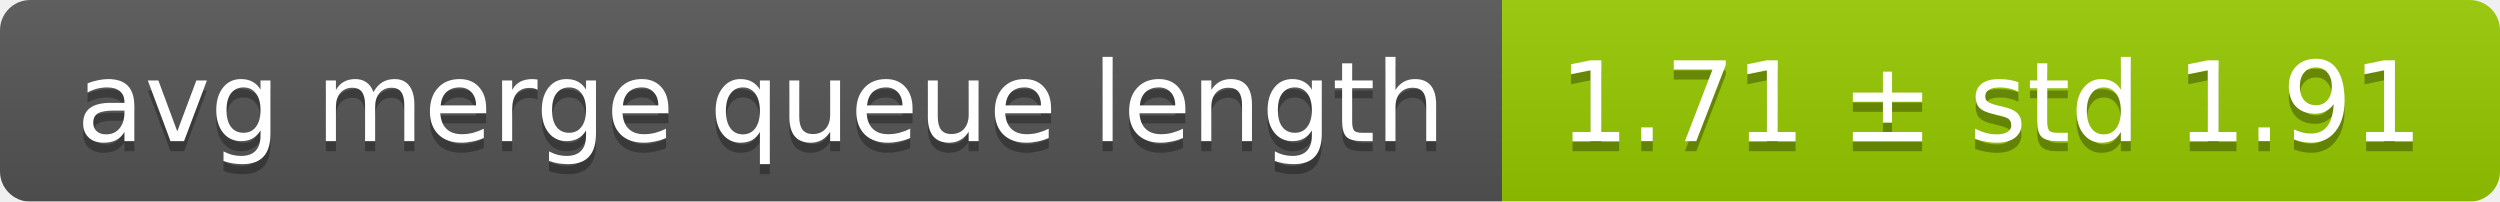
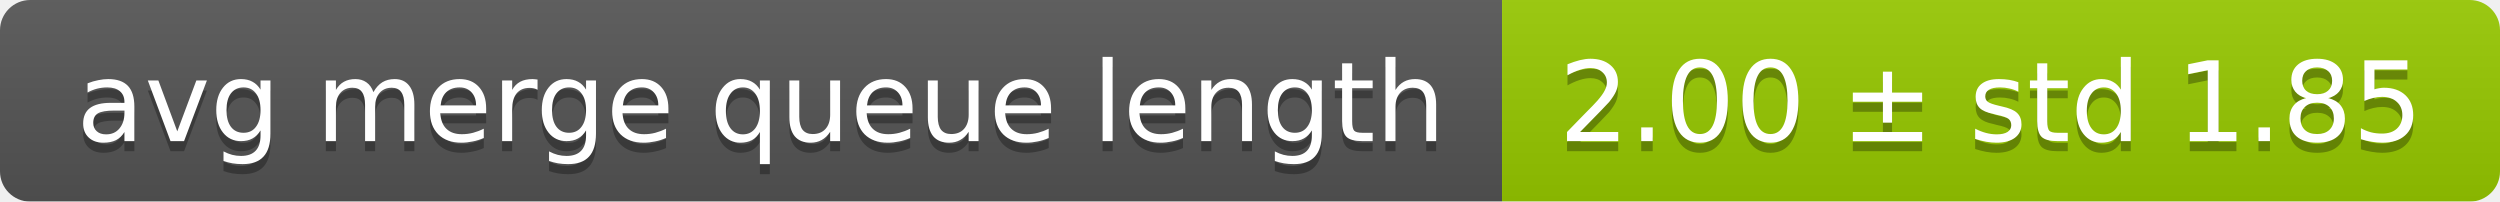
<svg xmlns="http://www.w3.org/2000/svg" width="248" height="20">
  <linearGradient id="smooth" x2="0" y2="100%">
    <stop offset="0" stop-color="#bbb" stop-opacity=".1" />
    <stop offset="1" stop-opacity=".1" />
  </linearGradient>
  <mask id="round">
    <rect width="248" height="20" rx="3" fill="#fff" />
  </mask>
  <g mask="url(#round)">
    <rect width="149" height="20" fill="#555" />
    <rect x="149" width="99" height="20" fill="#97ca00" />
    <rect width="248" height="20" fill="url(#smooth)" />
  </g>
  <g fill="#fff" text-anchor="middle" font-family="DejaVu Sans,Verdana,Geneva,sans-serif" font-size="11">
    <text x="75.5" y="15" fill="#010101" fill-opacity=".3">avg merge queue length</text>
    <text x="75.5" y="14">avg merge queue length</text>
-     <text x="197.5" y="15" fill="#010101" fill-opacity=".3">1.71 ± std 1.91</text>
-     <text x="197.5" y="14">1.71 ± std 1.91</text>
+     <text x="197.5" y="15" fill="#010101" fill-opacity=".3">2.00 ± std 1.85</text>
+     <text x="197.5" y="14">2.00 ± std 1.85</text>
  </g>
</svg>
